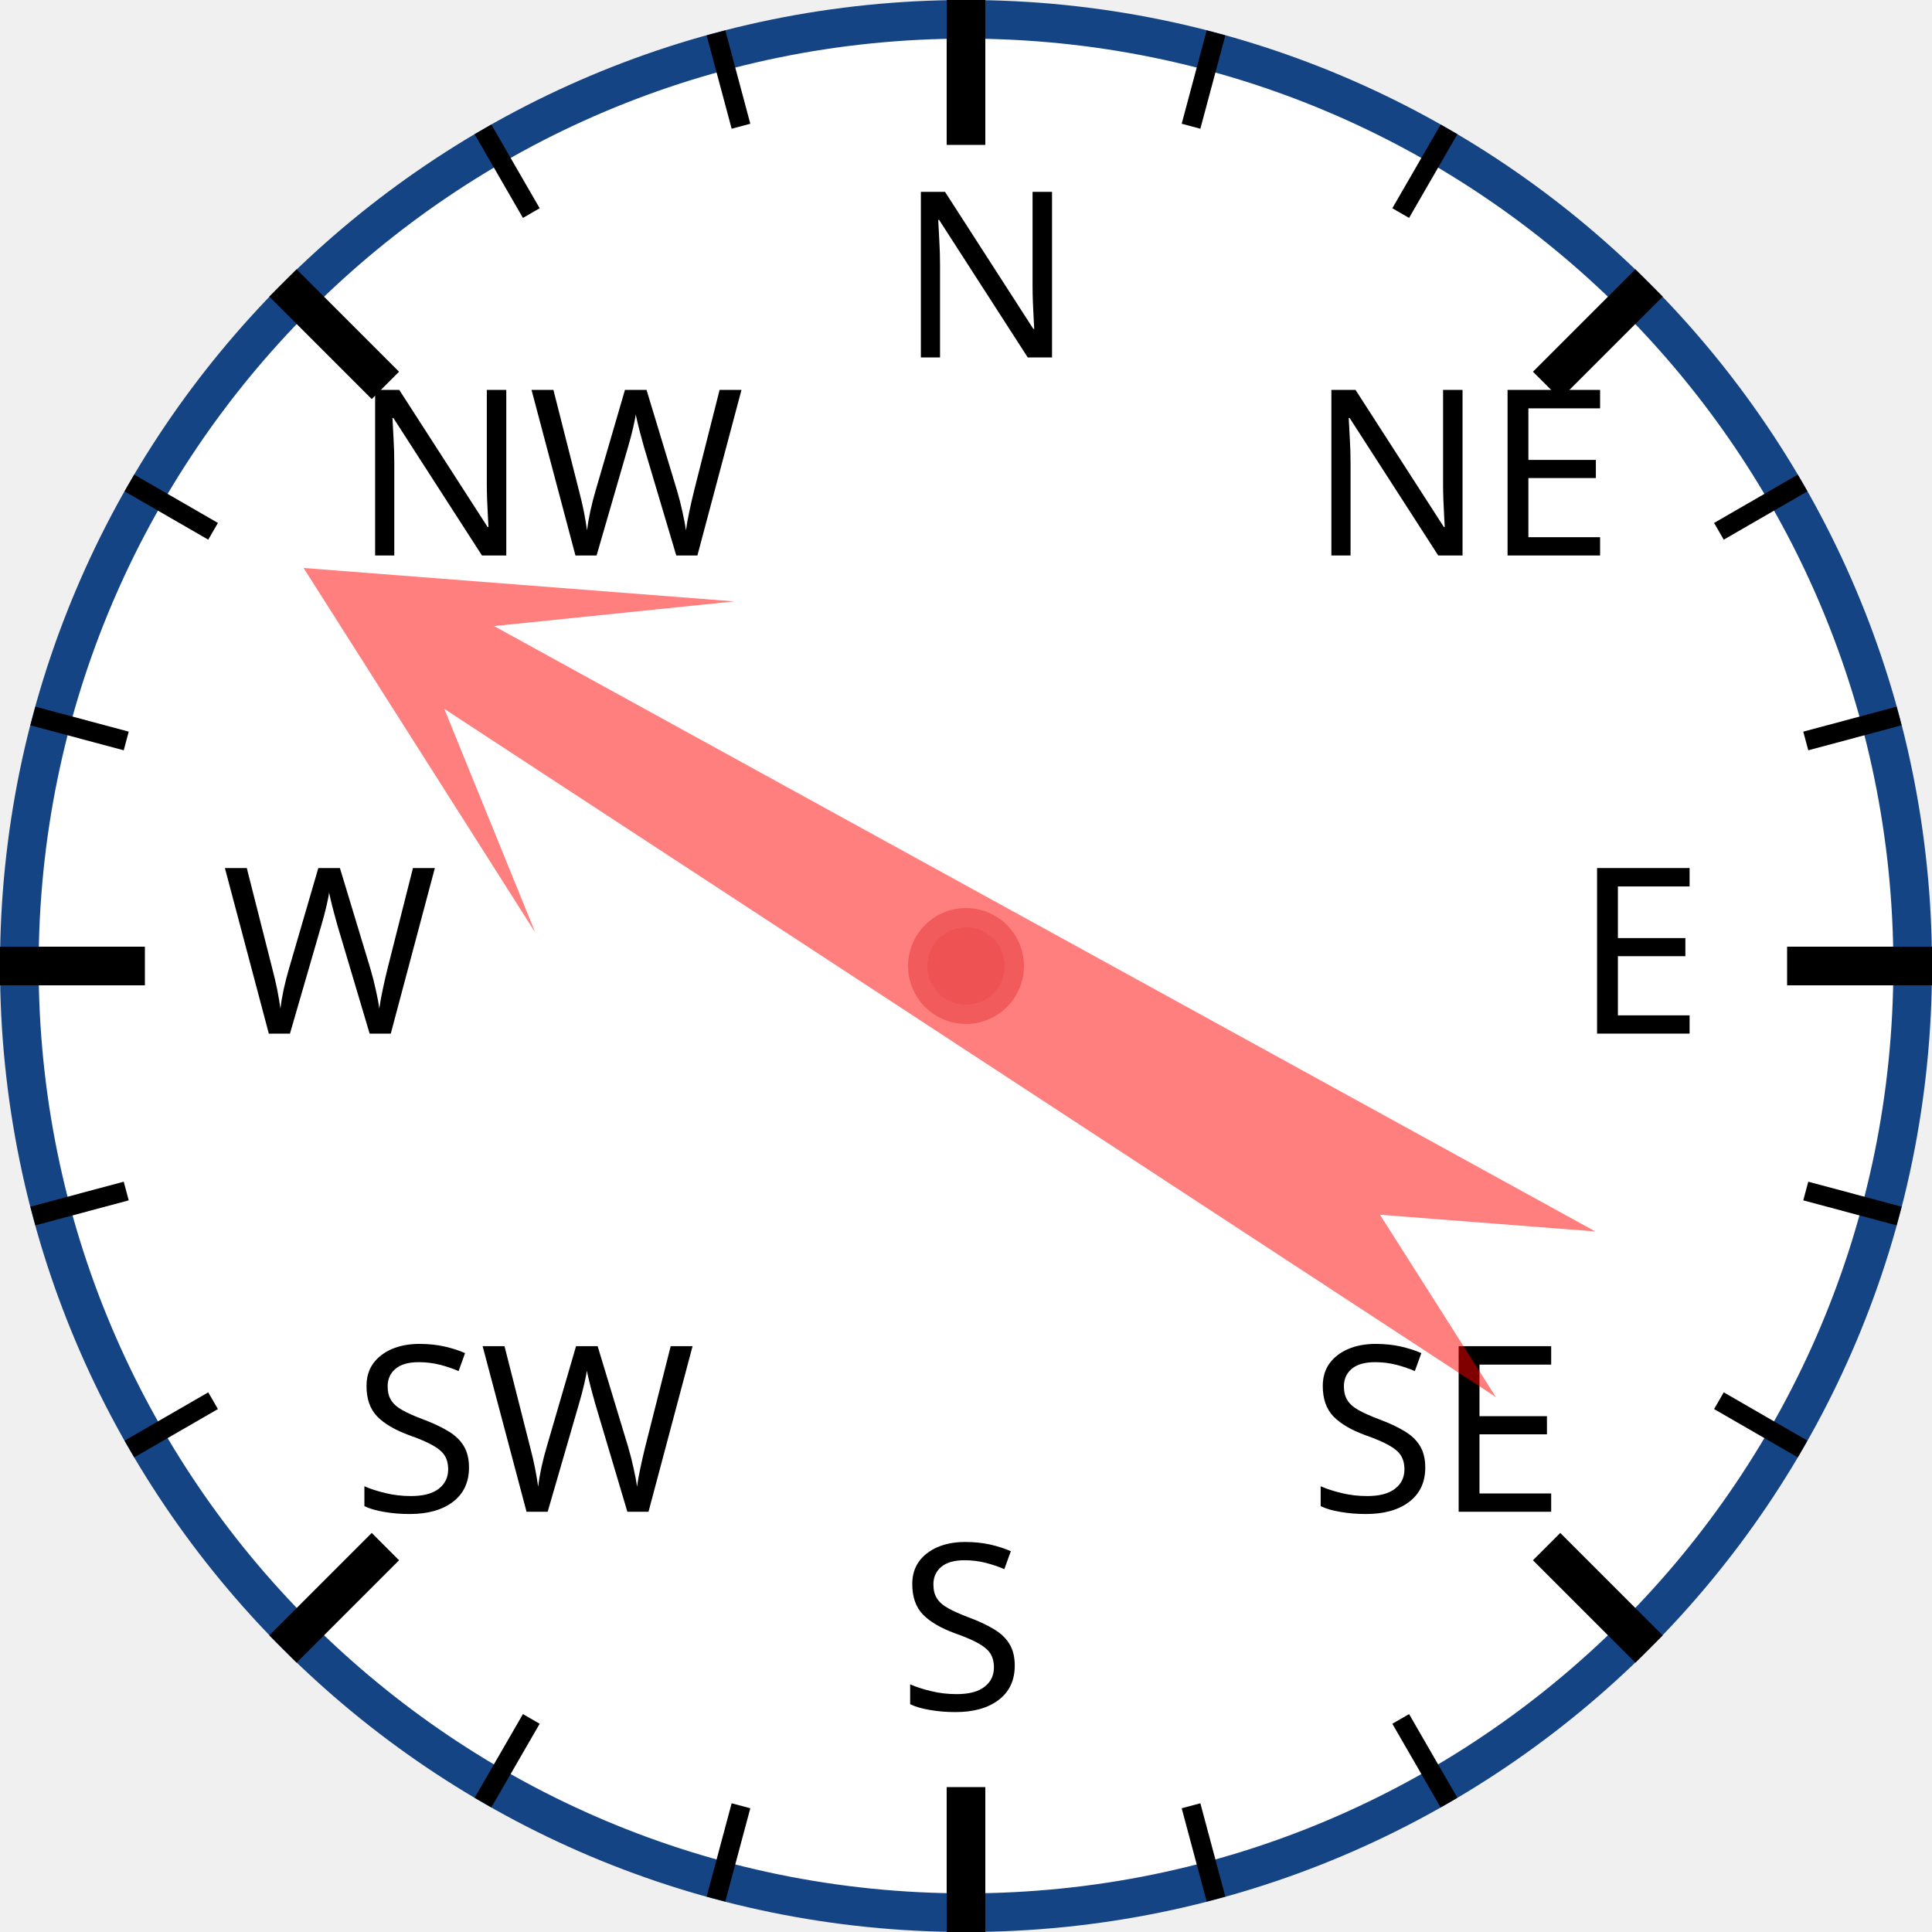
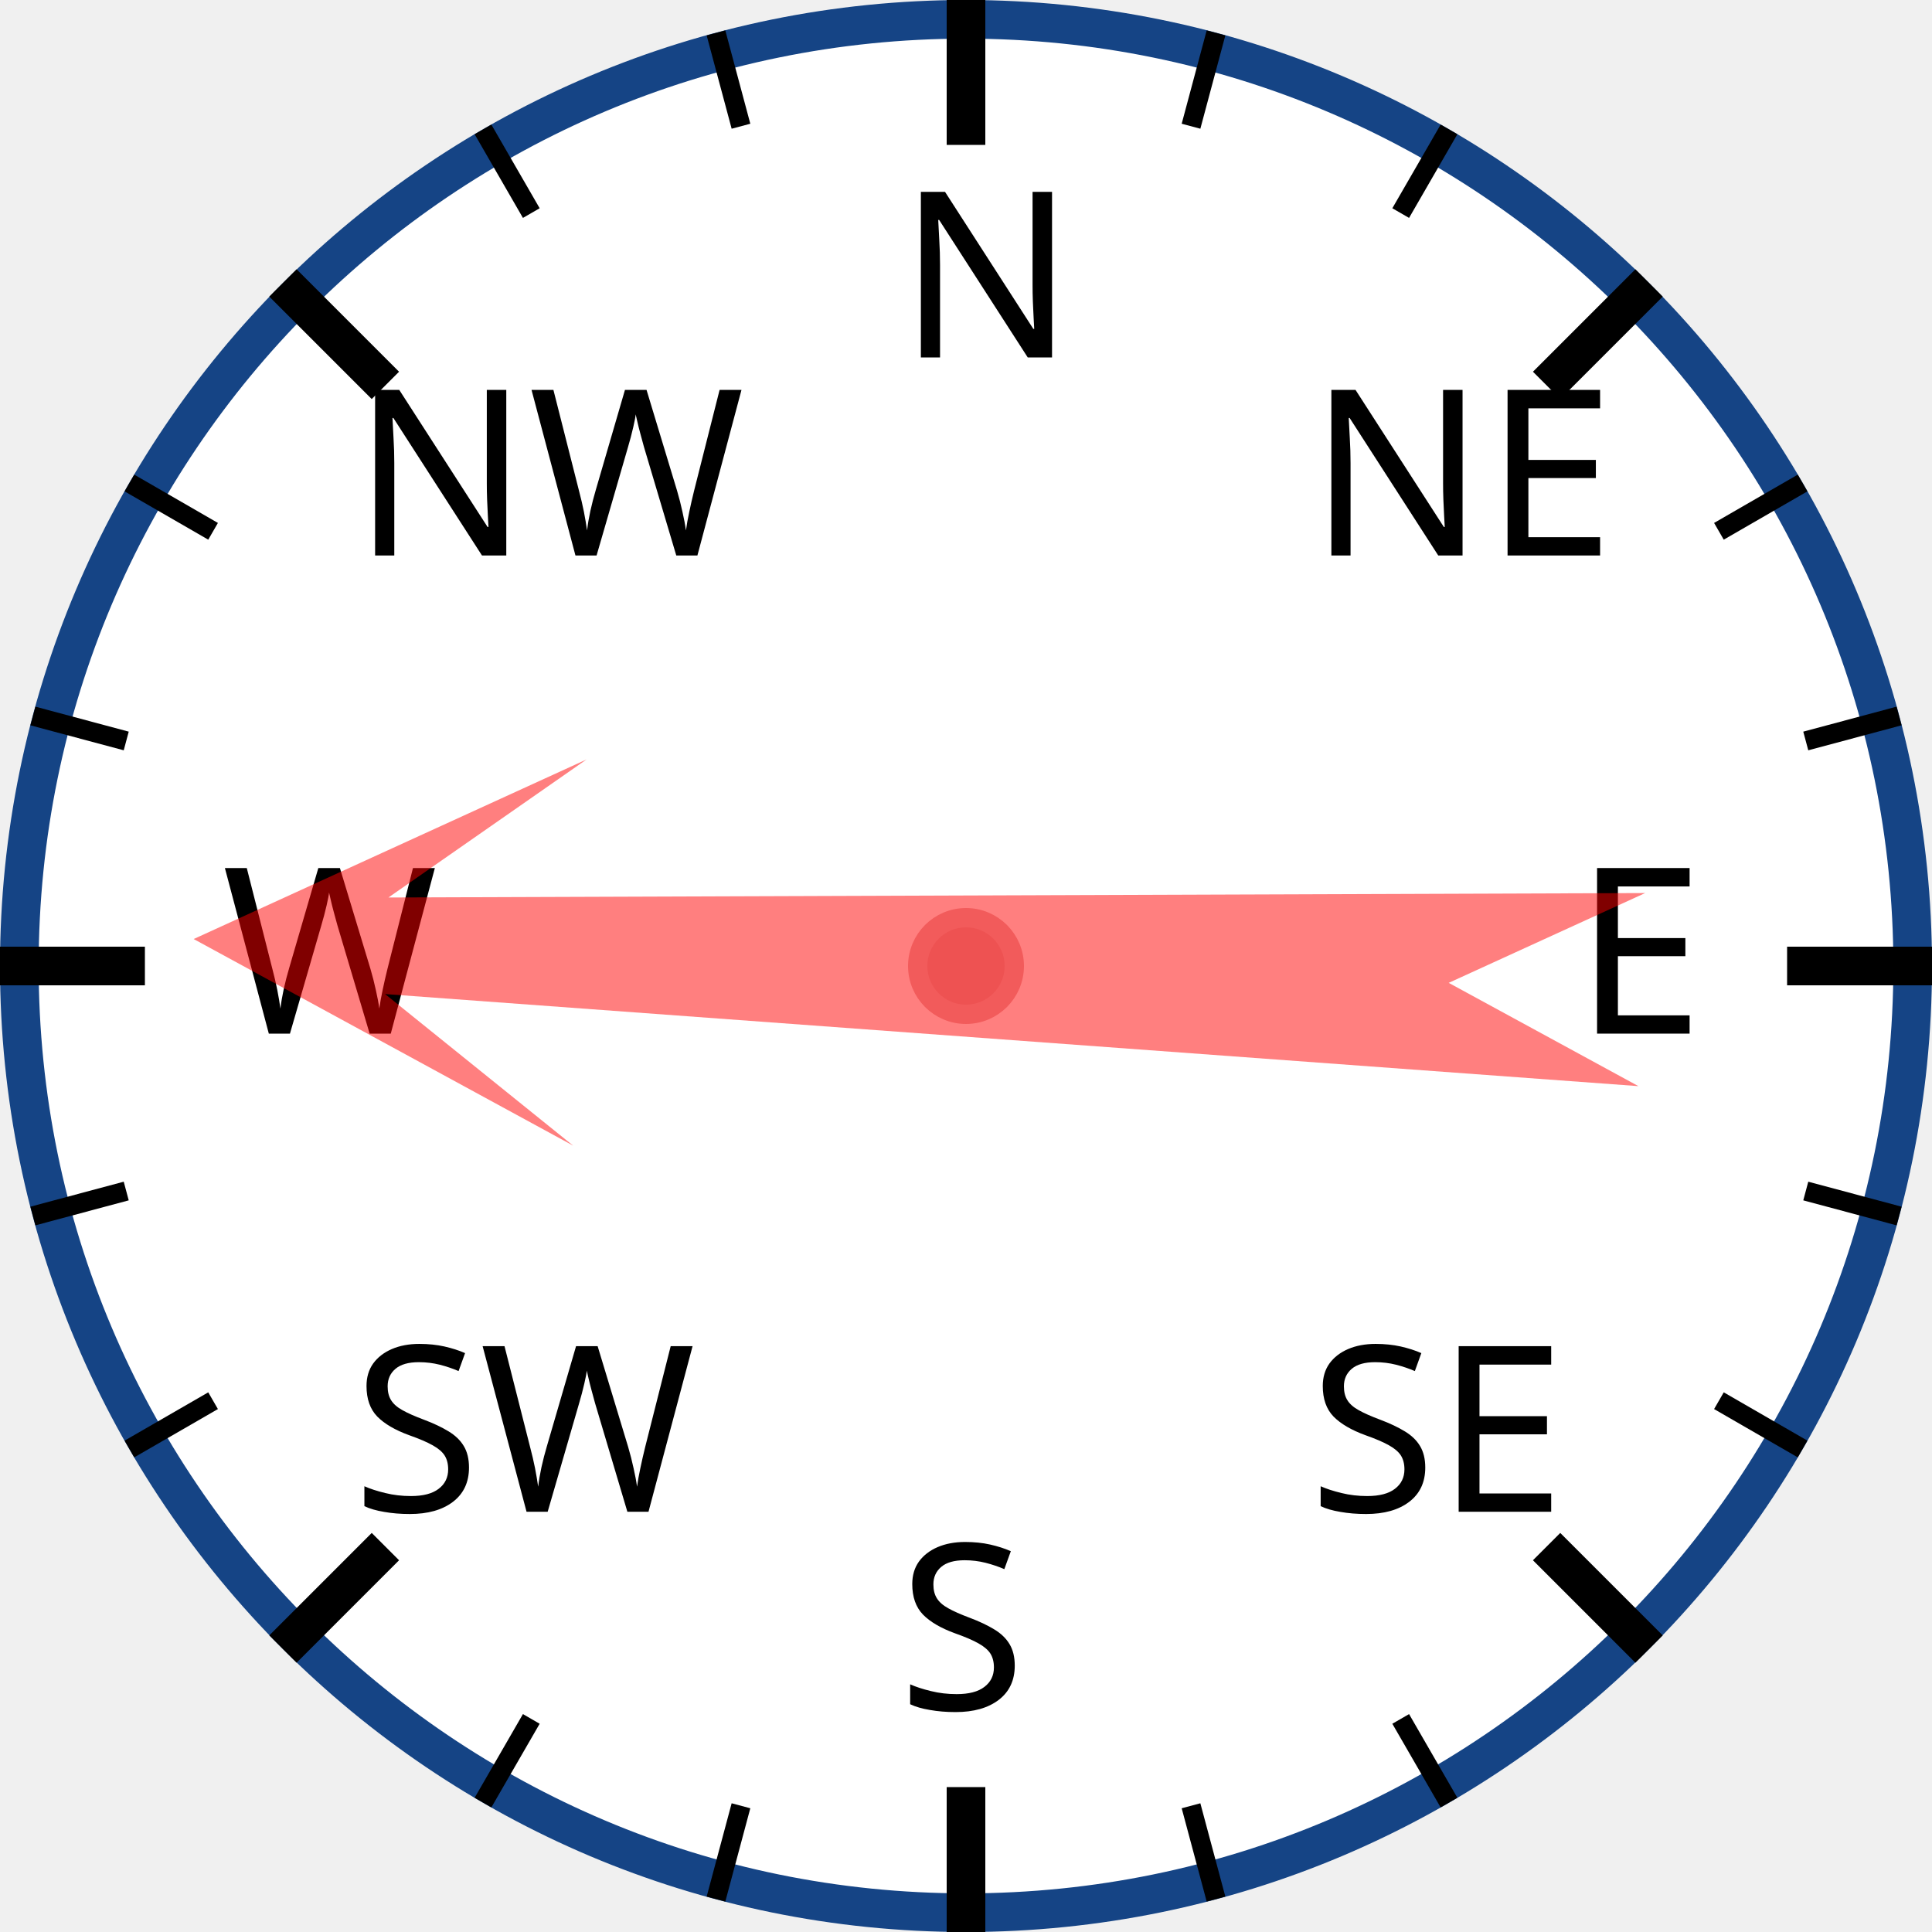
<svg xmlns="http://www.w3.org/2000/svg" width="120px" height="120px" viewBox="0 0 200 200">
  <circle cx="100" cy="100" r="98" style="fill: white; stroke: #154485; stroke-width: 4;" />
  <text x="93.0" y="37.0" style="font-family: sans-serif; font-size: 18pt;">N</text>
  <line x1="100.0" y1="0.0" x2="100.0" y2="15.0" style="stroke: black; stroke-width: 4;" />
  <line x1="74.118" y1="3.407" x2="76.706" y2="13.067" style="stroke: black; stroke-width: 2;" />
  <line x1="50" y1="13.397" x2="55" y2="22.058" style="stroke: black; stroke-width: 2;" />
  <text x="36.503" y="57.503" style="font-family: sans-serif; font-size: 18pt;">NW</text>
  <line x1="29.289" y1="29.289" x2="39.896" y2="39.896" style="stroke: black; stroke-width: 4;" />
  <line x1="13.397" y1="50" x2="22.058" y2="55" style="stroke: black; stroke-width: 2;" />
  <line x1="3.407" y1="74.118" x2="13.067" y2="76.706" style="stroke: black; stroke-width: 2;" />
  <text x="23.0" y="107.0" style="font-family: sans-serif; font-size: 18pt;">W</text>
  <line x1="0.0" y1="100.0" x2="15.0" y2="100.0" style="stroke: black; stroke-width: 4;" />
  <line x1="3.407" y1="125.882" x2="13.067" y2="123.294" style="stroke: black; stroke-width: 2;" />
  <line x1="13.397" y1="150" x2="22.058" y2="145" style="stroke: black; stroke-width: 2;" />
  <text x="36.503" y="156.497" style="font-family: sans-serif; font-size: 18pt;">SW</text>
  <line x1="29.289" y1="170.711" x2="39.896" y2="160.104" style="stroke: black; stroke-width: 4;" />
  <line x1="50" y1="186.603" x2="55" y2="177.942" style="stroke: black; stroke-width: 2;" />
  <line x1="74.118" y1="196.593" x2="76.706" y2="186.933" style="stroke: black; stroke-width: 2;" />
  <text x="93" y="177.0" style="font-family: sans-serif; font-size: 18pt;">S</text>
  <line x1="100" y1="200.0" x2="100" y2="185.0" style="stroke: black; stroke-width: 4;" />
  <line x1="125.882" y1="196.593" x2="123.294" y2="186.933" style="stroke: black; stroke-width: 2;" />
  <line x1="150.0" y1="186.603" x2="145.0" y2="177.942" style="stroke: black; stroke-width: 2;" />
  <text x="135.497" y="156.497" style="font-family: sans-serif; font-size: 18pt;">SE</text>
  <line x1="170.711" y1="170.711" x2="160.104" y2="160.104" style="stroke: black; stroke-width: 4;" />
  <line x1="186.603" y1="150" x2="177.942" y2="145" style="stroke: black; stroke-width: 2;" />
  <line x1="196.593" y1="125.882" x2="186.933" y2="123.294" style="stroke: black; stroke-width: 2;" />
  <text x="163.0" y="107" style="font-family: sans-serif; font-size: 18pt;">E</text>
  <line x1="200.0" y1="100" x2="185.0" y2="100" style="stroke: black; stroke-width: 4;" />
  <line x1="196.593" y1="74.118" x2="186.933" y2="76.706" style="stroke: black; stroke-width: 2;" />
  <line x1="186.603" y1="50" x2="177.942" y2="55" style="stroke: black; stroke-width: 2;" />
  <text x="135.497" y="57.503" style="font-family: sans-serif; font-size: 18pt;">NE</text>
  <line x1="170.711" y1="29.289" x2="160.104" y2="39.896" style="stroke: black; stroke-width: 4;" />
  <line x1="150" y1="13.397" x2="145" y2="22.058" style="stroke: black; stroke-width: 2;" />
  <line x1="125.882" y1="3.407" x2="123.294" y2="13.067" style="stroke: black; stroke-width: 2;" />
-   <polygon points="100 20 120 60 105 40 110 170 100 150 90 170 95 40 80 60" style="fill: red; fill-opacity: 0.5;" transform="rotate(301,100,100)" />
+   <polygon points="100 20 120 60 105 40 110 170 100 150 90 170 95 40 80 60" style="fill: red; fill-opacity: 0.5;" transform="rotate(272,100,100)" />
  <circle cx="100" cy="100" r="5" style="fill: #EE5252; stroke: #F25B5B; stroke-width: 2;" />
</svg>
